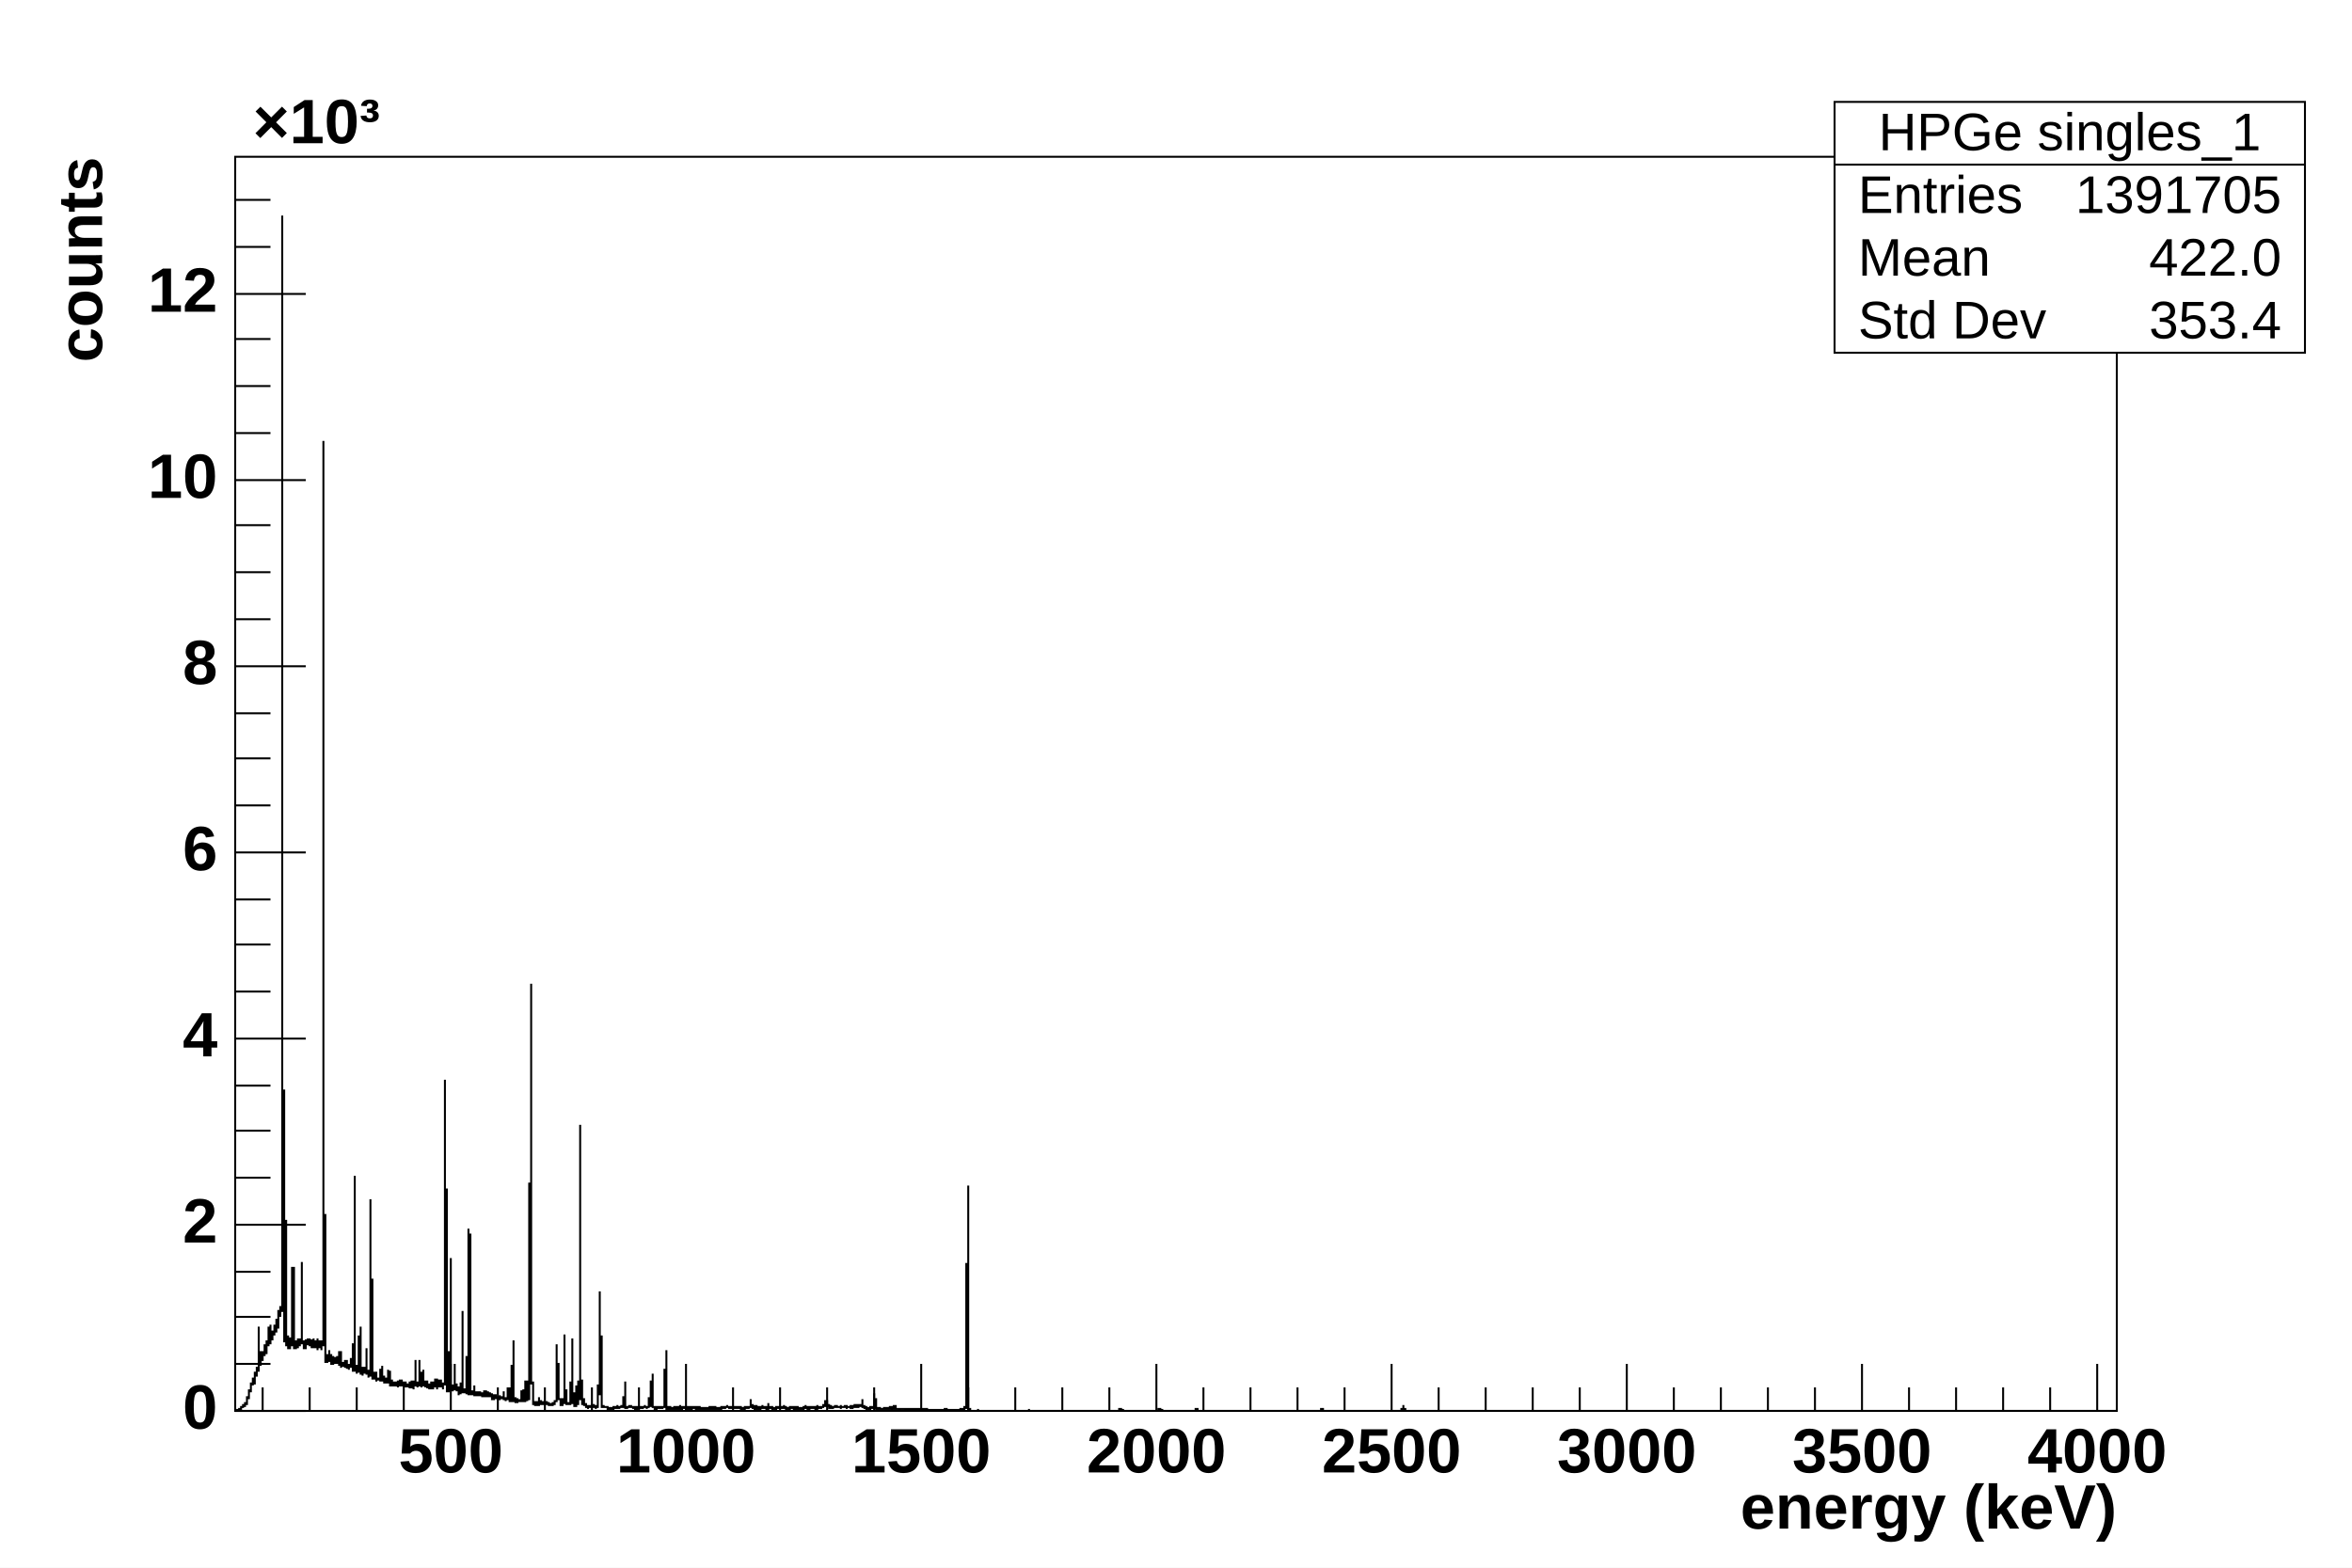
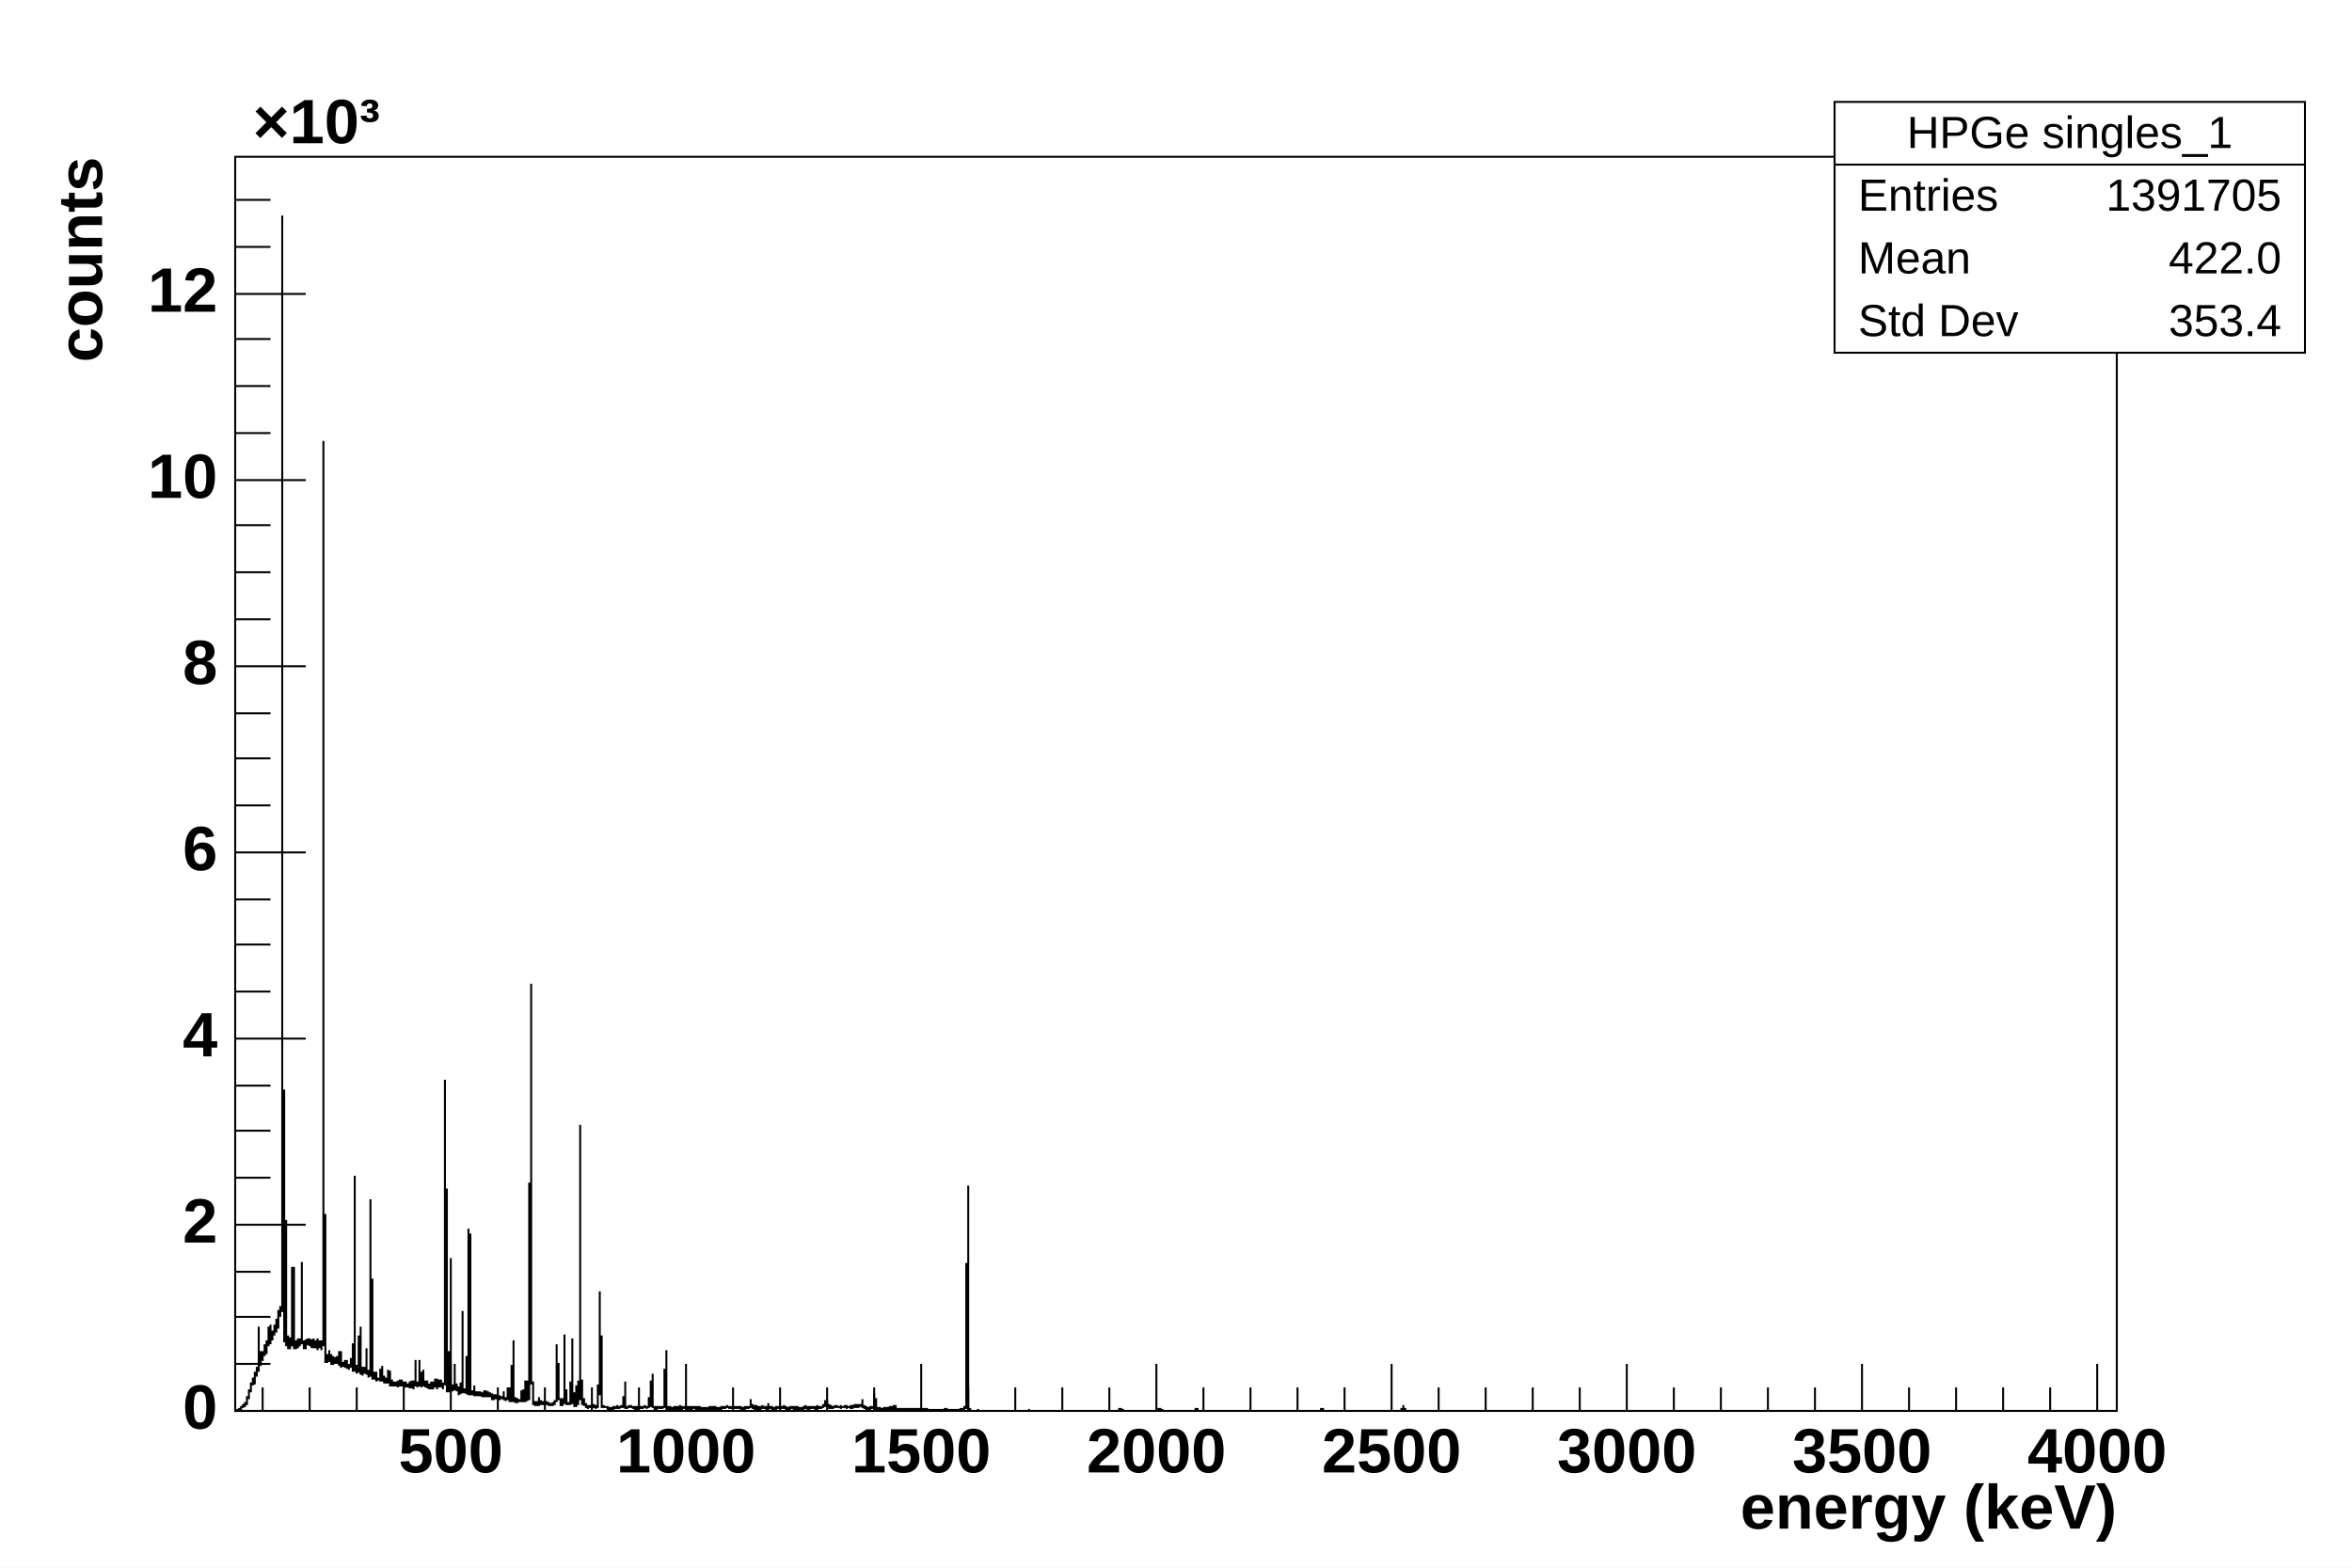
<svg xmlns="http://www.w3.org/2000/svg" viewBox="0 0 1200 800" preserveAspectRatio="none" width="1200" height="800">
  <rect x="0" y="0" width="1200" height="800" style="fill: white;" />
  <g>
    <g transform="translate(120,80)">
      <rect x="0" y="0" width="960" height="640" style="fill: white; stroke: black; stroke-width: 1;" />
      <svg x="0" y="0" overflow="hidden" width="960" height="640" viewBox="0 0 960 640">
        <g objname="HPGe%20singles_1" objtype="TH1F">
          <path d="M0,640h1v-1v1h1v-1h1v-1h1v-1h1v1v-2h1v1v-4h1v-4v5v-4h1v-4h1v-3v4v-1h1v-6v5v-3h1v-1v-3h1v-21v23v-10h1v3v4v-3h1v-4h1v-4v6v-4h1v-4v7v-5h1v-9v10v-4h1v-7v10v-5h1v-2v5v-3h1v-5v5v-2h1v-6v7v-5h1v3v-9h1v3v-5h1v-557v559h1v-113v129v-62h1v29v35v-5h1v1v5h1v-1v-4h1v4v-40h1v15v26h1v-4v3h1v-4v5v-3h1v-2v4v-2h1v-41v42v-1h1v-1v4h1v-4h1v-1v3h1v-3v4v-3h1v4v-4h1v-1v5v-1h1v-3v4v-2h1v-3v6v-4h1v-1v4v-3h1v-1v5v-3h1v-461v462v-67h1v45v30h1v-4v4v-1h1v-5v6v-3h1v-1v5h1v-4v4v-3h1v3v-2h1v-2v4v-2h1v3v-7h1v1v7v-2h1v-1v2h1v-3v4v-3h1v-1v4h1v-2v3v-2h1v-4v5v-1h1v3v-14h1v-86v100v-3h1v4v-1h1v-18h1v-5v24h1v1v-4h1v3v-1h1v-12v13h1v-2v4v-1h1v-90v89v-48h1v18v33v-1h1v-3v4v-2h1v-2v5v-1h1v-1v1h1v1v-6h1v-2v8v-2h1v-1v4v-2h1v-1v3v-2h1v-5v7v-6h1v3v4h1v-3v3v-1h1v-1v2h1v-2v2v-1h1v2v-3h1v-1v3h1v-3v3v-1h1v-1v3v-2h1v-1v3v-1h1v-1v2v-1h1v-2v3h1v-3h1v4v-3h1v-12v13h1v-2v3v-1h1v-13v13v-4h1v-3v8v-7h1v-2v8h1v1v-3h1v3h1v-2v3v-2h1v-2v4v-1h1v-3v4v-2h1v1v-4h1v5v-3h1v-2v4v-1h1v-3v4v-2h1v3v-3h1v-155v156v-100h1v37v66h1v-20h1v-48v68v-1h1v1v-3h1v-11v13h1v-3v4v-2h1v4v-1h1v-5h1v-37v42v-2h1v2v-2h1v-17v19h1v-84v85v-82h1v18v64v-1h1v1v-2h1v-3v5h1v-2v2v-1h1v-1v2h1v-2v2v-1h1v2v-1h1v1v-3h1v3v-1h1v-2v3v-2h1v2v-1h1v-1v3h1v-2h1v2v-1h1v1h1v-2v2v-1h1v1v-1h1v-3v4h1v-1v2v-1h1v-6v6v-4h1v-2v7h1v-1v-17h1v-13v31h1v-2v3v-2h1v2v-1h1v-1v1h1v-5h1v-1v6h1v-10h1v1v9v-1h1v-1v-109h1v-102v204h1v-1v12v-1h1v-1v2h1v-2v2h1v-4v3v-1h1v2v-1h1v-1v2v-1h1v-1v2v-1h1v-1v2v-1h1v1h1v-1v1h1v-1h1v1v-2h1v-29v28v-18h1v6v12h1v1v2h1v-3h1v-33v35h1v-7v8v-1h1v1v-1h1v-11v12v-1h1v-33v33v-5h1v2v5v-1h1v-10v11v-6h1v5v-12h1v-131v140h1v-10v13v-3h1v3h1v-1v2h1v-1v2v-1h1v-1v1h1v-1h1v1h1v-1v2v-1h1v-2v-9h1v-48v53v-30h1v13v23h1v-1v1h2v1h1v-1v1h1v-1v1h1v-1h1v1v-1h1v-1v2v-1h1v1v-1h1v-1v1h1v-5h1v-8v14v-1h1v1v-1h1v-1v1h1v-1v1h1v1v-1h1v1h1v-1h1v1v-1h1v1v-1h1v1v-1h1v-1v1h1v1v-1h1v-5v5v-3h1v3v-13h1v-4v17h1v1h1v-1h1v1v-1h1v1v-1h1v1v-1h1v-19h1v-10v30h1v-1h1v1h1v-1v1h1v-1h1v1h1v-1h1v-1v2h1v-1h1v1v-1h1v1h1v-1h1v1h1v-1h1v1v-1h1v1h1v-1h1v1h1v-1v1h1v-1v1h1v-1v1h1v-1v1h1v-1h1v1h1v-1h1v1h1v-1v1h1v-1v1h1v-1h1v1v-1h1v1v-1h1v-1v1h1v1v-1h1v1v-1h1v1v-1h1v1v-1h1v1v-1h1v1v-1h1v1h1v-1v1h1v-1h1v1v-1h1v1v-1h1v-4v4v-1h1v2v-1h1v-1v2h1v-2v1h1v1h1v-1h1v-1v2v-1h1v1v-1h1v1h1v-3v2h1v1v-1h1v1h1v-1v1h1v-1h1v1v-1h1v1v-1h1v1v-1h1v-1v2v-1h1v1h1v-1v1h1v-1h1v1v-1h1v1h1v-1h1v1h1v-1v1h1v-1v1h1v-1h1v-1v2v-1h1v1h1v-1h1v1v-1h1v1v-1h1v1h1v-2v2v-1h1v1v-1h1v1v-1h1v-1h1v1v-3h1v3v-1h1v2v-1h1v-1v2v-1h1v1v-1h1v-1v1h1v-1v1h2v-1v2v-1h2v-1v1h1v-1v2v-1h2v-1v2v-1h1v-1v2v-1h1v-1h1v1h1v-1h1v1v-1h1v-3v4h1v-1v2v-1h1v1h1v-1v1h1v-1h1v1v-1h1v-7v8v-5h1v2v3h1v-1v1h1v-1v1h2v-1v1h1v-1v1h1v-1v1h1v-1h1v2v-1h1v-2v2v-1h1v-1v2h2v1v-1h3v1h1v-1h1v1v-1h1v1v-1h1v1v-1h1v1v-1h1v1h1v-1h1v1v-1h1v1v-1h1v1v-1h1v1h1v-1v1h1v-1v1h1v-1v1h1v-1v1h1v-1v1h1v-1v1h1v-1v1h1v-1v1h1v-1h1v1h1v-1v1h1v-1v1h1v-1v1h1v-1v1h1v-1v1h1v-1v1h1v-1h1v1v-1h1v1v-2h1v1v-74h1v-40v114h1v1h4v-1v1h26v-1v1h46v-1h1v1h1v-1v1h18v-1h1v1h1v-1v1h17v-1h1v1h63v-1h1v1h40v-1h1v-2v2h1v1h363" style="stroke-linejoin: miter; stroke: black; stroke-width: 1; fill: none;" />
        </g>
      </svg>
      <g>
        <g transform="translate(0,640)">
          <path d="M14,-12v12m24,-12v12m24,-12v12m24,-12v12m24,-24v24m24,-12v12m24,-12v12m24,-12v12m24,-12v12m24,-24v24m24,-12v12m24,-12v12m24,-12v12m24,-12v12m24,-24v24m24,-12v12m24,-12v12m24,-12v12m24,-12v12m24,-24v24m24,-12v12m24,-12v12m24,-12v12m24,-12v12m24,-24v24m24,-12v12m24,-12v12m24,-12v12m24,-12v12m24,-24v24m24,-12v12m24,-12v12m24,-12v12m24,-12v12m24,-24v24m24,-12v12m24,-12v12m24,-12v12m24,-12v12m24,-24v24" style="stroke: black; stroke-width: 1;" />
          <g font-family="Arial" font-size="32" space="preserve" font-weight="bold">
            <text fill="black" x="110" y="9" dy=".7em" style="text-anchor: middle;">500</text>
            <text fill="black" x="230" y="9" dy=".7em" style="text-anchor: middle;">1000</text>
            <text fill="black" x="350" y="9" dy=".7em" style="text-anchor: middle;">1500</text>
            <text fill="black" x="470" y="9" dy=".7em" style="text-anchor: middle;">2000</text>
            <text fill="black" x="590" y="9" dy=".7em" style="text-anchor: middle;">2500</text>
            <text fill="black" x="710" y="9" dy=".7em" style="text-anchor: middle;">3000</text>
            <text fill="black" x="830" y="9" dy=".7em" style="text-anchor: middle;">3500</text>
            <text fill="black" x="950" y="9" dy=".7em" style="text-anchor: middle;">4000</text>
          </g>
          <g font-family="Arial" font-size="32" space="preserve" font-weight="bold" transform="translate(960,51)">
            <text text-anchor="end" x="0" y="0" fill="black" transform="translate(0,0)" dominant-baseline="middle">energy (keV)</text>
          </g>
        </g>
        <g>
          <path d="M36,640h-36m18,-24h-18m18,-24h-18m18,-23h-18m36,-24h-36m18,-24h-18m18,-24h-18m18,-23h-18m36,-24h-36m18,-24h-18m18,-24h-18m18,-23h-18m36,-24h-36m18,-24h-18m18,-24h-18m18,-23h-18m36,-24h-36m18,-24h-18m18,-24h-18m18,-24h-18m36,-23h-36m18,-24h-18m18,-24h-18m18,-24h-18m36,-23h-36m18,-24h-18m18,-24h-18" style="stroke: black; stroke-width: 1;" />
          <g font-family="Arial" font-size="32" space="preserve" font-weight="bold">
            <text fill="black" x="-9" y="640" style="text-anchor: end; dominant-baseline: middle;">0</text>
            <text fill="black" x="-9" y="545" style="text-anchor: end; dominant-baseline: middle;">2</text>
            <text fill="black" x="-9" y="450" style="text-anchor: end; dominant-baseline: middle;">4</text>
            <text fill="black" x="-9" y="355" style="text-anchor: end; dominant-baseline: middle;">6</text>
            <text fill="black" x="-9" y="260" style="text-anchor: end; dominant-baseline: middle;">8</text>
            <text fill="black" x="-9" y="165" style="text-anchor: end; dominant-baseline: middle;">10</text>
            <text fill="black" x="-9" y="70" style="text-anchor: end; dominant-baseline: middle;">12</text>
            <text fill="black" x="9" y="0" style="text-anchor: start; dominant-baseline: middle;" dy="-.5em">×10³</text>
          </g>
          <g font-family="Arial" font-size="32" space="preserve" font-weight="bold" transform="translate(-77,0)">
            <text text-anchor="end" x="0" y="0" fill="black" transform="translate(0,0) rotate(270,0,0)" dominant-baseline="middle">counts</text>
          </g>
        </g>
      </g>
    </g>
-     <g objname="stats" objtype="TPaveStats" transform="translate(936,52)" font-family="Arial" font-size="27" space="preserve">
+     <g objname="stats" objtype="TPaveStats" transform="translate(936,52)" font-family="Arial" font-size="23" space="preserve">
      <path d="M0,0h240v128h-240z" style="fill: white; stroke: black; stroke-width: 1;" />
      <text text-anchor="middle" x="0" y="0" fill="black" transform="translate(120,17)" dominant-baseline="middle" opacity="1">HPGe singles_1</text>
      <text text-anchor="start" x="0" y="0" fill="black" transform="translate(12,49)" dominant-baseline="middle" opacity="1">Entries </text>
      <text text-anchor="end" x="0" y="0" fill="black" transform="translate(228,49)" dominant-baseline="middle" opacity="1"> 1391705</text>
      <text text-anchor="start" x="0" y="0" fill="black" transform="translate(12,81)" dominant-baseline="middle" opacity="1">Mean </text>
      <text text-anchor="end" x="0" y="0" fill="black" transform="translate(228,81)" dominant-baseline="middle" opacity="1"> 422.0</text>
      <text text-anchor="start" x="0" y="0" fill="black" transform="translate(12,113)" dominant-baseline="middle" opacity="1">Std Dev </text>
      <text text-anchor="end" x="0" y="0" fill="black" transform="translate(228,113)" dominant-baseline="middle" opacity="1"> 353.4</text>
      <path d="M0,32h240" style="stroke: black; stroke-width: 1;" />
    </g>
  </g>
</svg>
